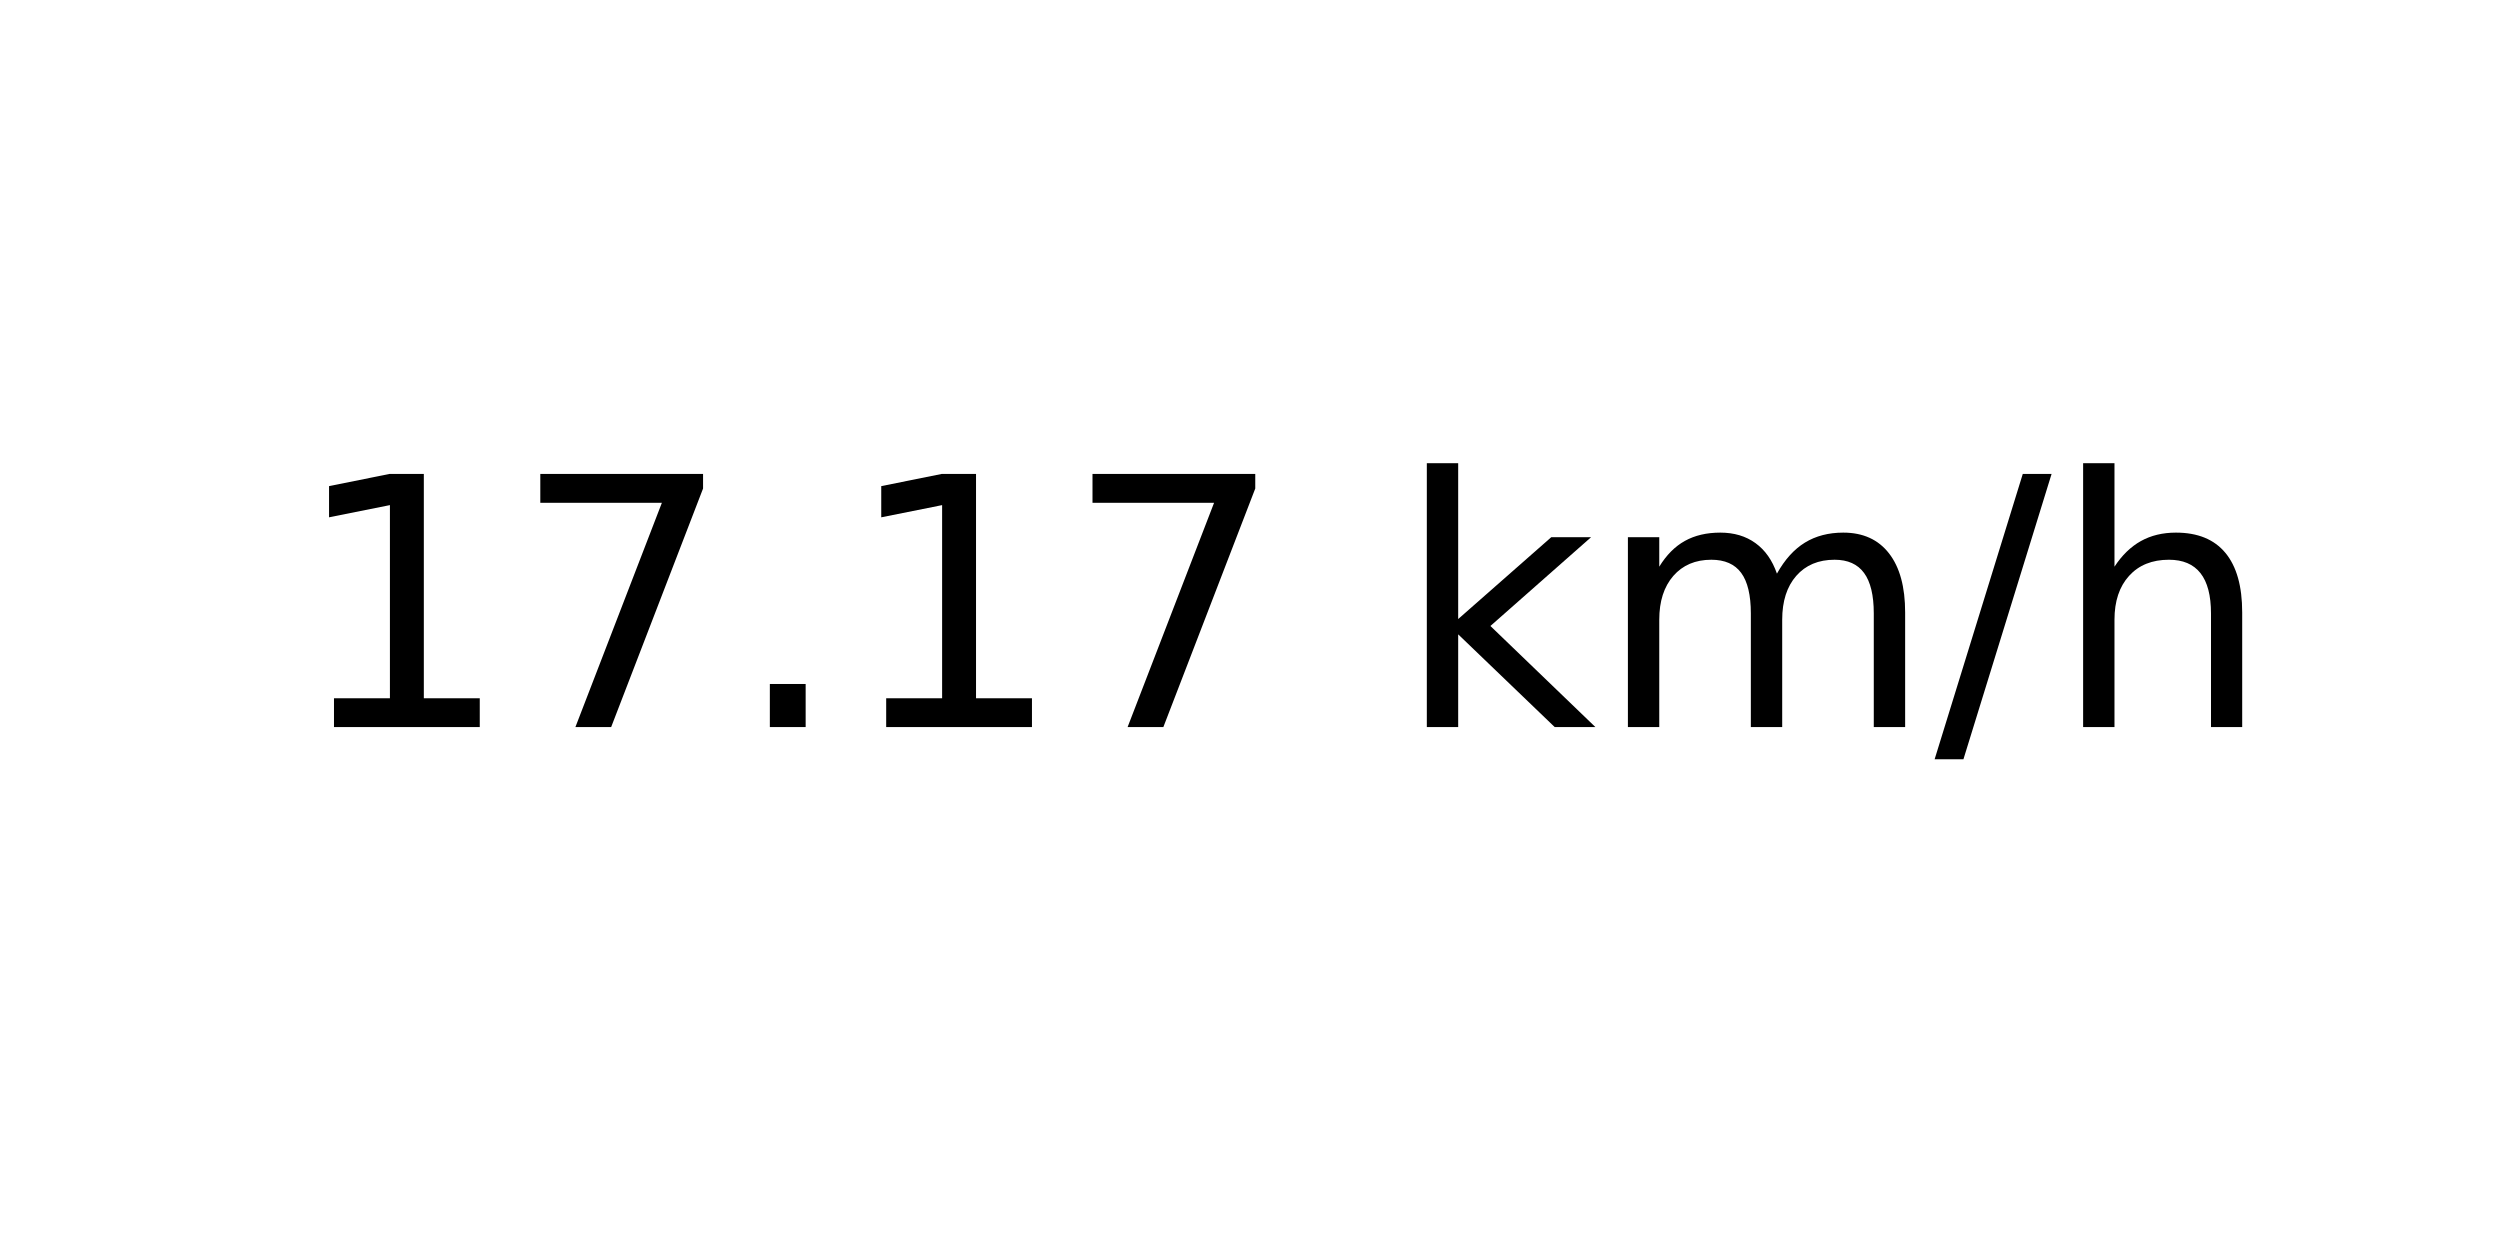
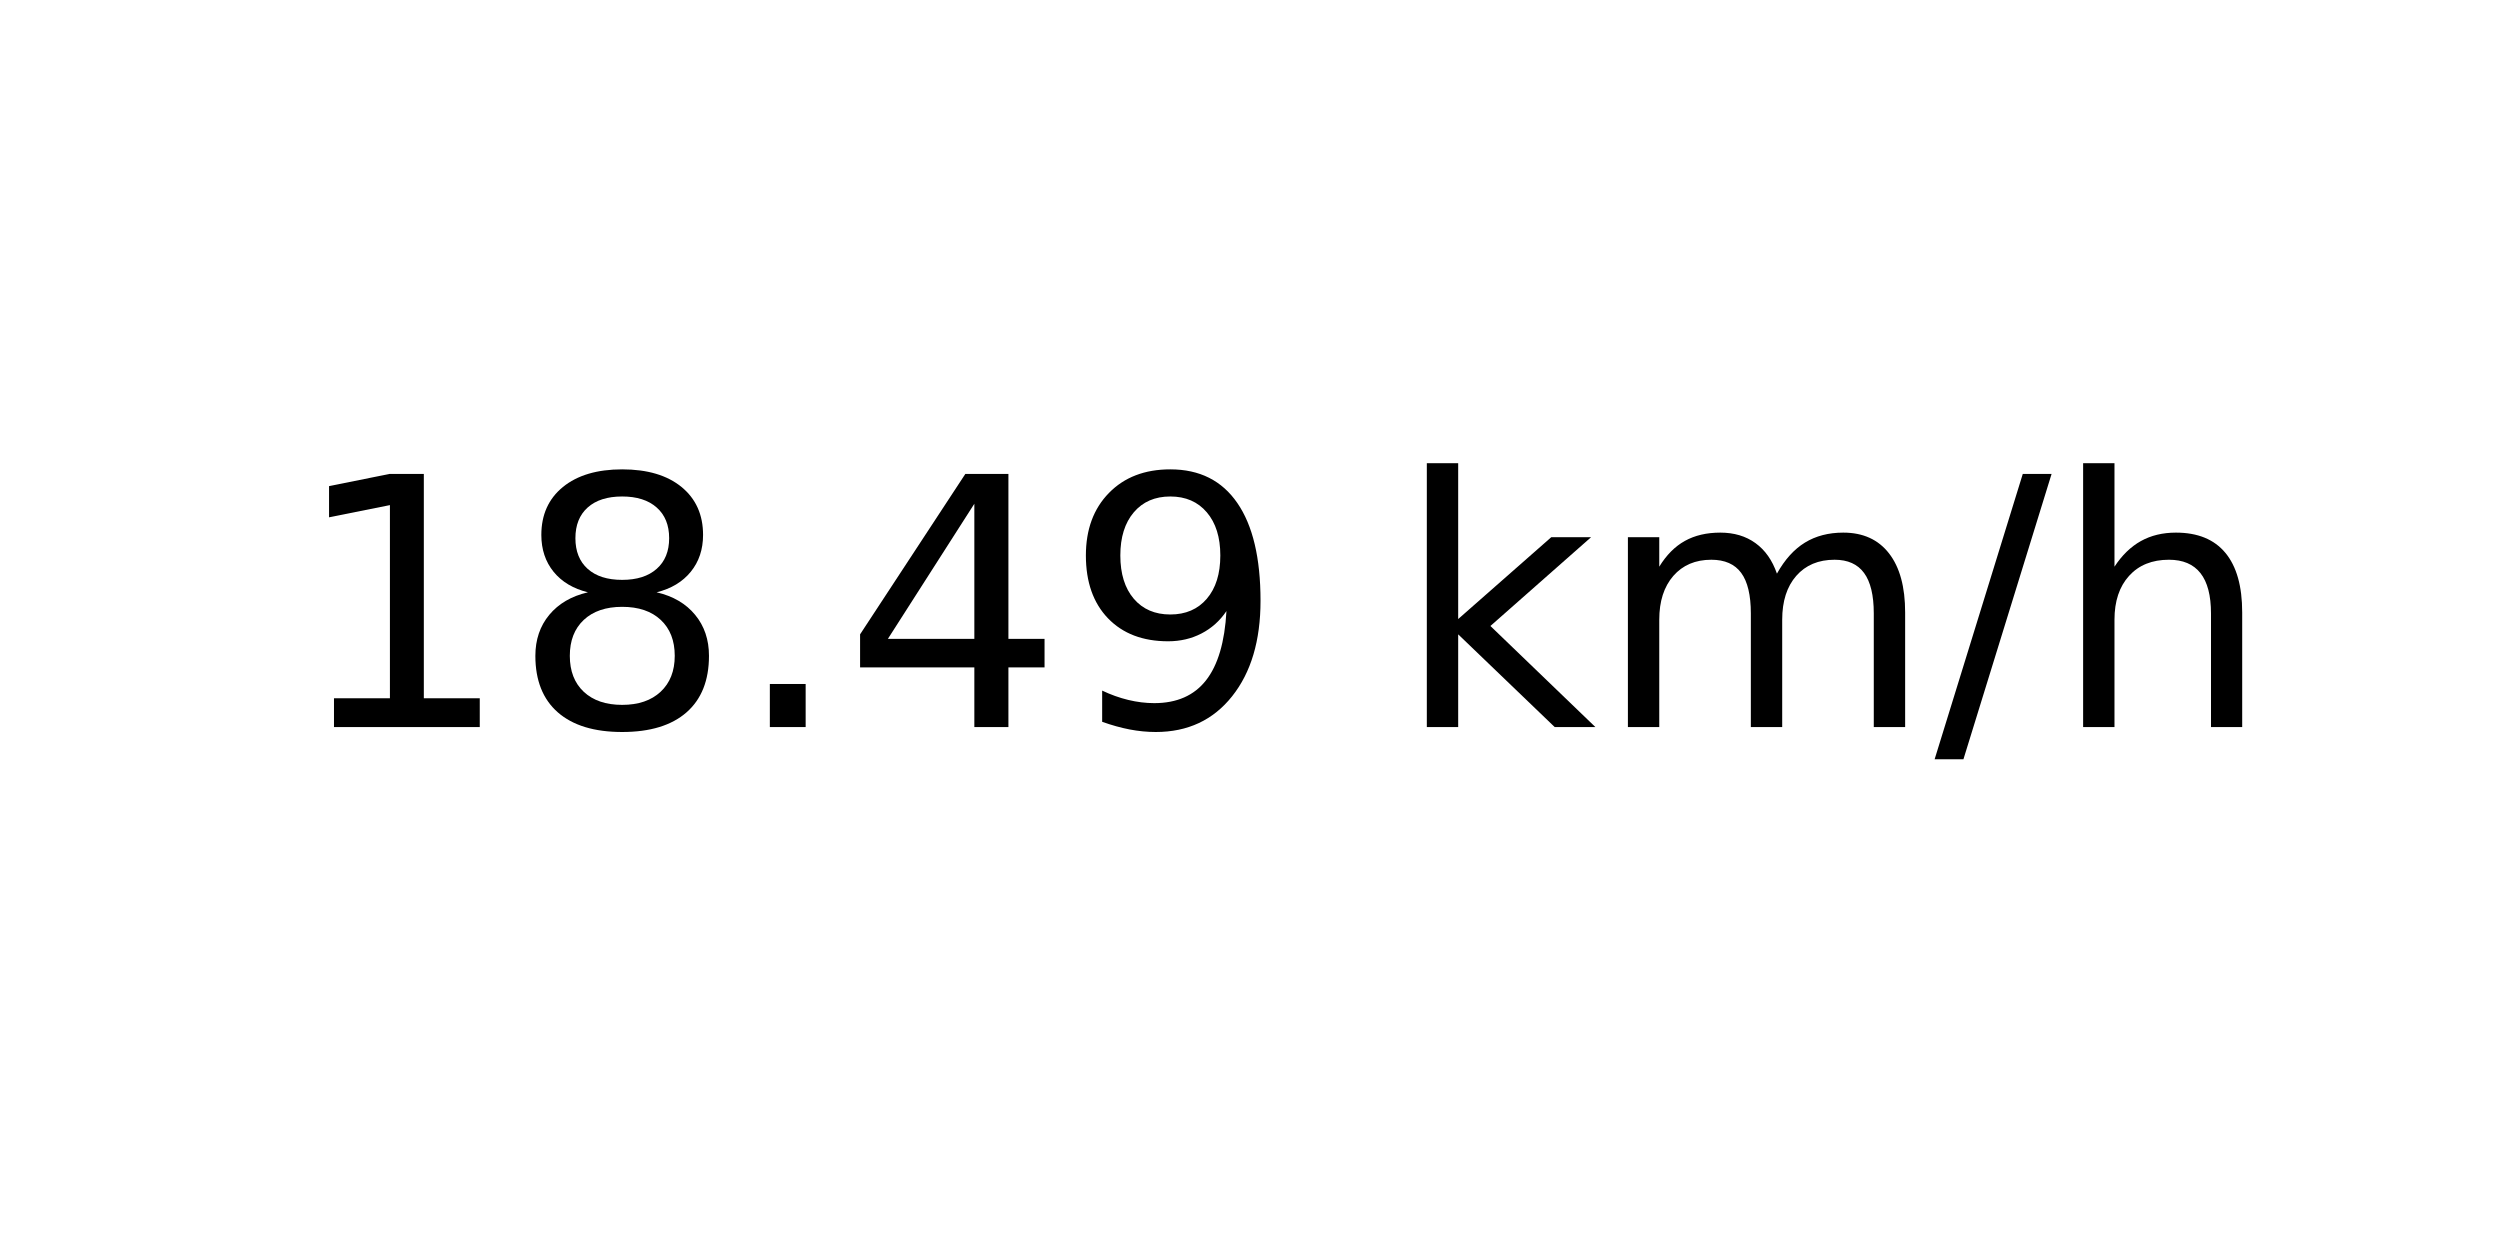
<svg xmlns="http://www.w3.org/2000/svg" xmlns:xlink="http://www.w3.org/1999/xlink" width="72pt" height="36pt" viewBox="0 0 72 36" version="1.1">
  <defs>
    <style type="text/css">*{stroke-linejoin: round; stroke-linecap: butt}</style>
  </defs>
  <g id="figure_1">
    <g id="axes_1">
      <g id="text_1">
        <g transform="translate(8.378125 20.93937) scale(0.1 -0.1)">
          <defs>
            <path id="DejaVuSans-31" d="M 794 531  L 1825 531  L 1825 4091  L 703 3866  L 703 4441  L 1819 4666  L 2450 4666  L 2450 531  L 3481 531  L 3481 0  L 794 0  L 794 531  z " transform="scale(0.015625)" />
-             <path id="DejaVuSans-37" d="M 525 4666  L 3525 4666  L 3525 4397  L 1831 0  L 1172 0  L 2766 4134  L 525 4134  L 525 4666  z " transform="scale(0.015625)" />
+             <path id="DejaVuSans-38" d="M 2034 2216  Q 1584 2216 1326 1975  Q 1069 1734 1069 1313  Q 1069 891 1326 650  Q 1584 409 2034 409  Q 2484 409 2743 651  Q 3003 894 3003 1313  Q 3003 1734 2745 1975  Q 2488 2216 2034 2216  z M 1403 2484  Q 997 2584 770 2862  Q 544 3141 544 3541  Q 544 4100 942 4425  Q 1341 4750 2034 4750  Q 2731 4750 3128 4425  Q 3525 4100 3525 3541  Q 3525 3141 3298 2862  Q 3072 2584 2669 2484  Q 3125 2378 3379 2068  Q 3634 1759 3634 1313  Q 3634 634 3220 271  Q 2806 -91 2034 -91  Q 1263 -91 848 271  Q 434 634 434 1313  Q 434 1759 690 2068  Q 947 2378 1403 2484  z M 1172 3481  Q 1172 3119 1398 2916  Q 1625 2713 2034 2713  Q 2441 2713 2670 2916  Q 2900 3119 2900 3481  Q 2900 3844 2670 4047  Q 2441 4250 2034 4250  Q 1625 4250 1398 4047  Q 1172 3844 1172 3481  z " transform="scale(0.015625)" />
            <path id="DejaVuSans-2e" d="M 684 794  L 1344 794  L 1344 0  L 684 0  L 684 794  z " transform="scale(0.015625)" />
+             <path id="DejaVuSans-34" d="M 2419 4116  L 825 1625  L 2419 1625  L 2419 4116  z M 2253 4666  L 3047 4666  L 3047 1625  L 3713 1625  L 3713 1100  L 3047 1100  L 3047 0  L 2419 0  L 2419 1100  L 313 1100  L 313 1709  L 2253 4666  z " transform="scale(0.015625)" />
+             <path id="DejaVuSans-39" d="M 703 97  L 703 672  Q 941 559 1184 500  Q 1428 441 1663 441  Q 2288 441 2617 861  Q 2947 1281 2994 2138  Q 2813 1869 2534 1725  Q 2256 1581 1919 1581  Q 1219 1581 811 2004  Q 403 2428 403 3163  Q 403 3881 828 4315  Q 1253 4750 1959 4750  Q 2769 4750 3195 4129  Q 3622 3509 3622 2328  Q 3622 1225 3098 567  Q 2575 -91 1691 -91  Q 1453 -91 1209 -44  Q 966 3 703 97  z M 1959 2075  Q 2384 2075 2632 2365  Q 2881 2656 2881 3163  Q 2881 3666 2632 3958  Q 2384 4250 1959 4250  Q 1534 4250 1286 3958  Q 1038 3666 1038 3163  Q 1038 2656 1286 2365  Q 1534 2075 1959 2075  z " transform="scale(0.015625)" />
            <path id="DejaVuSans-20" transform="scale(0.015625)" />
            <path id="DejaVuSans-6b" d="M 581 4863  L 1159 4863  L 1159 1991  L 2875 3500  L 3609 3500  L 1753 1863  L 3688 0  L 2938 0  L 1159 1709  L 1159 0  L 581 0  L 581 4863  z " transform="scale(0.015625)" />
            <path id="DejaVuSans-6d" d="M 3328 2828  Q 3544 3216 3844 3400  Q 4144 3584 4550 3584  Q 5097 3584 5394 3201  Q 5691 2819 5691 2113  L 5691 0  L 5113 0  L 5113 2094  Q 5113 2597 4934 2840  Q 4756 3084 4391 3084  Q 3944 3084 3684 2787  Q 3425 2491 3425 1978  L 3425 0  L 2847 0  L 2847 2094  Q 2847 2600 2669 2842  Q 2491 3084 2119 3084  Q 1678 3084 1418 2786  Q 1159 2488 1159 1978  L 1159 0  L 581 0  L 581 3500  L 1159 3500  L 1159 2956  Q 1356 3278 1631 3431  Q 1906 3584 2284 3584  Q 2666 3584 2933 3390  Q 3200 3197 3328 2828  z " transform="scale(0.015625)" />
            <path id="DejaVuSans-2f" d="M 1625 4666  L 2156 4666  L 531 -594  L 0 -594  L 1625 4666  z " transform="scale(0.015625)" />
            <path id="DejaVuSans-68" d="M 3513 2113  L 3513 0  L 2938 0  L 2938 2094  Q 2938 2591 2744 2837  Q 2550 3084 2163 3084  Q 1697 3084 1428 2787  Q 1159 2491 1159 1978  L 1159 0  L 581 0  L 581 4863  L 1159 4863  L 1159 2956  Q 1366 3272 1645 3428  Q 1925 3584 2291 3584  Q 2894 3584 3203 3211  Q 3513 2838 3513 2113  z " transform="scale(0.015625)" />
          </defs>
          <use xlink:href="#DejaVuSans-31" />
-           <use xlink:href="#DejaVuSans-37" x="63.623" />
+           <use xlink:href="#DejaVuSans-38" x="63.623" />
          <use xlink:href="#DejaVuSans-2e" x="127.246" />
-           <use xlink:href="#DejaVuSans-31" x="159.033" />
-           <use xlink:href="#DejaVuSans-37" x="222.656" />
+           <use xlink:href="#DejaVuSans-34" x="159.033" />
+           <use xlink:href="#DejaVuSans-39" x="222.656" />
          <use xlink:href="#DejaVuSans-20" x="286.279" />
          <use xlink:href="#DejaVuSans-6b" x="318.066" />
          <use xlink:href="#DejaVuSans-6d" x="375.977" />
          <use xlink:href="#DejaVuSans-2f" x="473.389" />
          <use xlink:href="#DejaVuSans-68" x="507.08" />
        </g>
      </g>
    </g>
  </g>
</svg>
